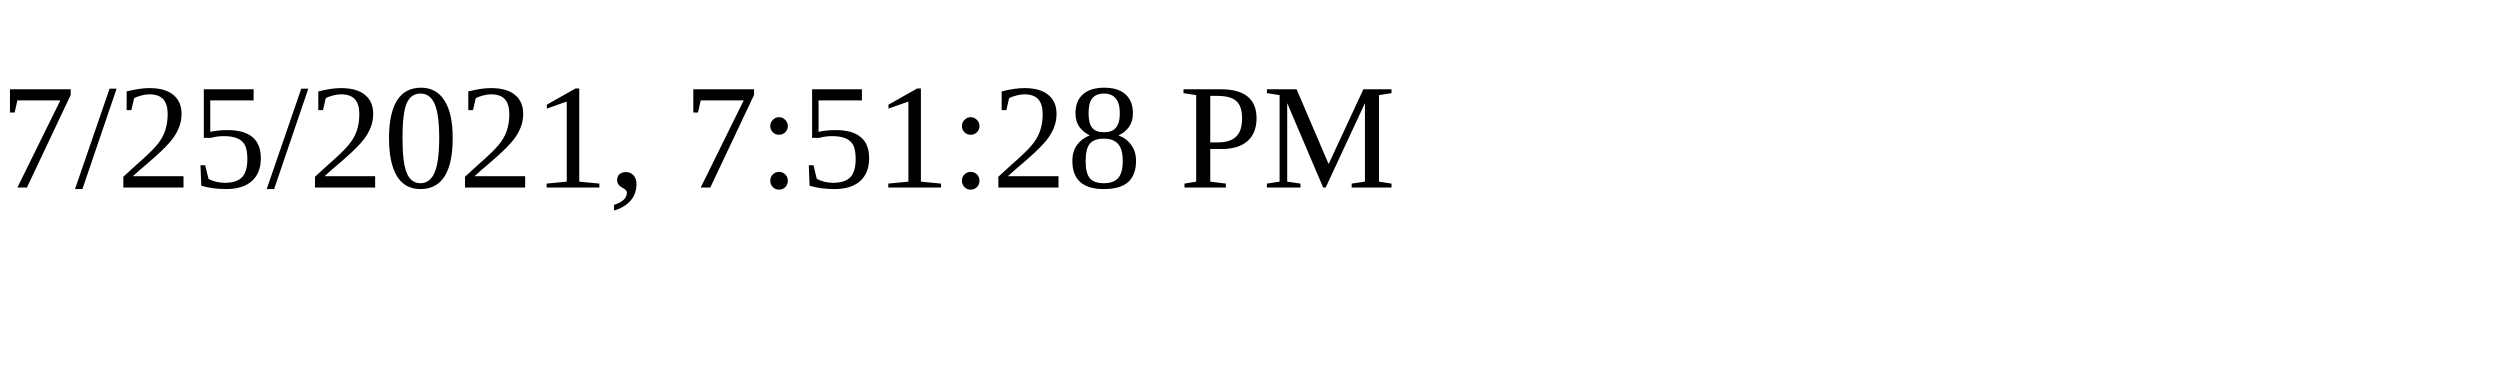
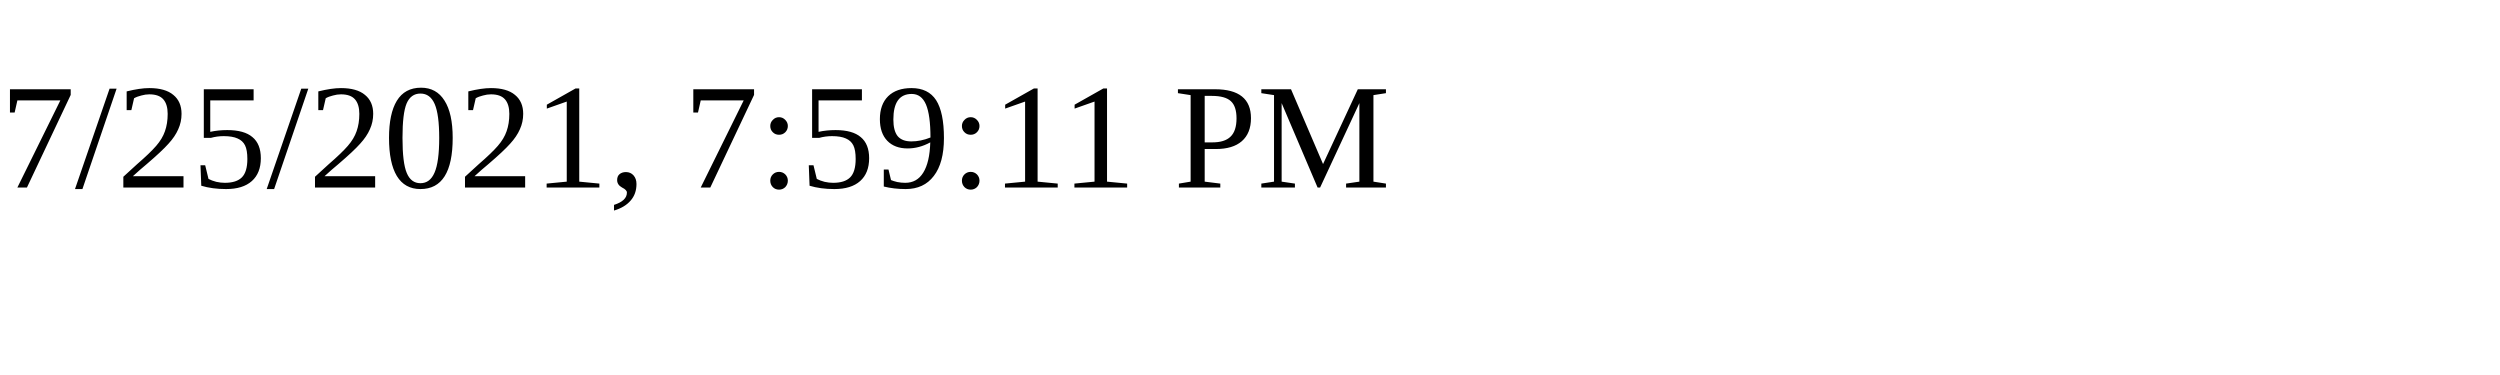
<svg xmlns="http://www.w3.org/2000/svg" height="30" width="200">
-   <text x="0" y="15">7/25/2021, 7:51:28 PM</text>
+   <text x="0" y="15">7/25/2021, 7:59:11 PM</text>
</svg>
